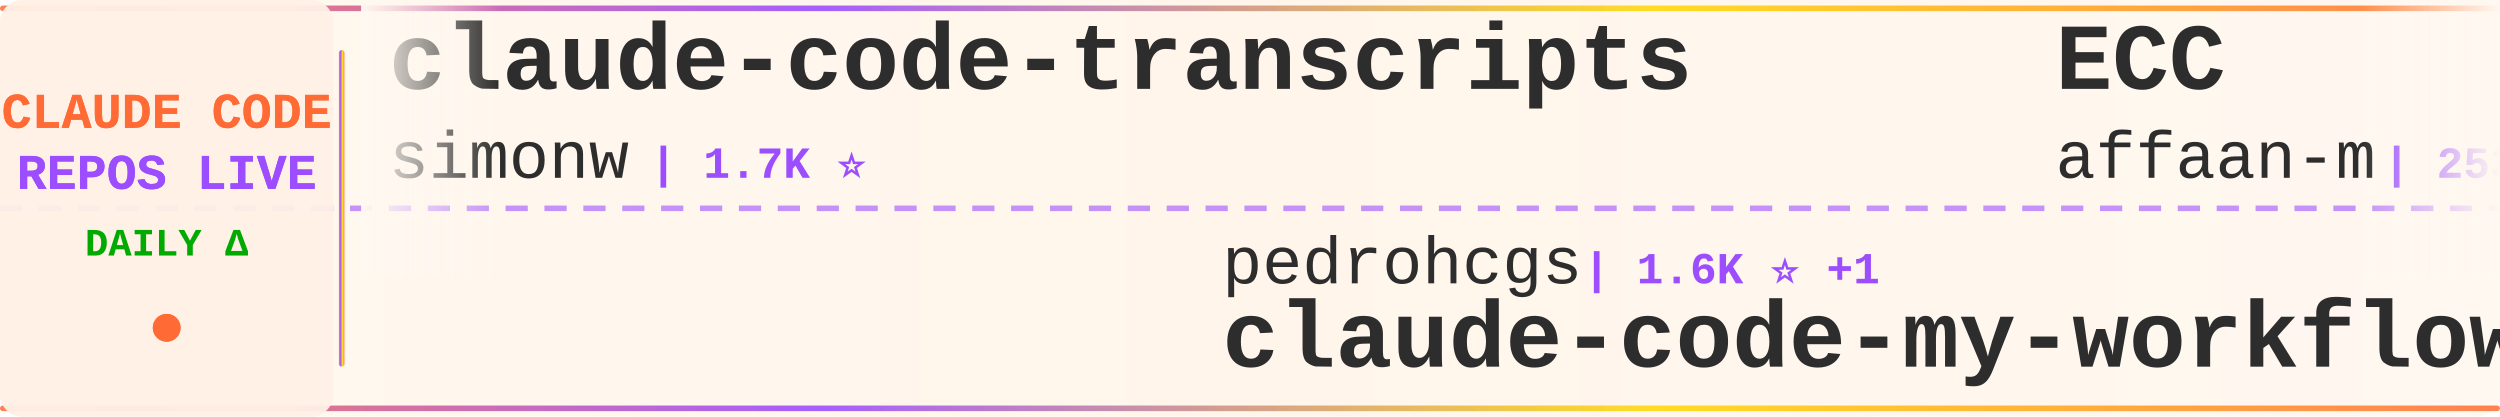
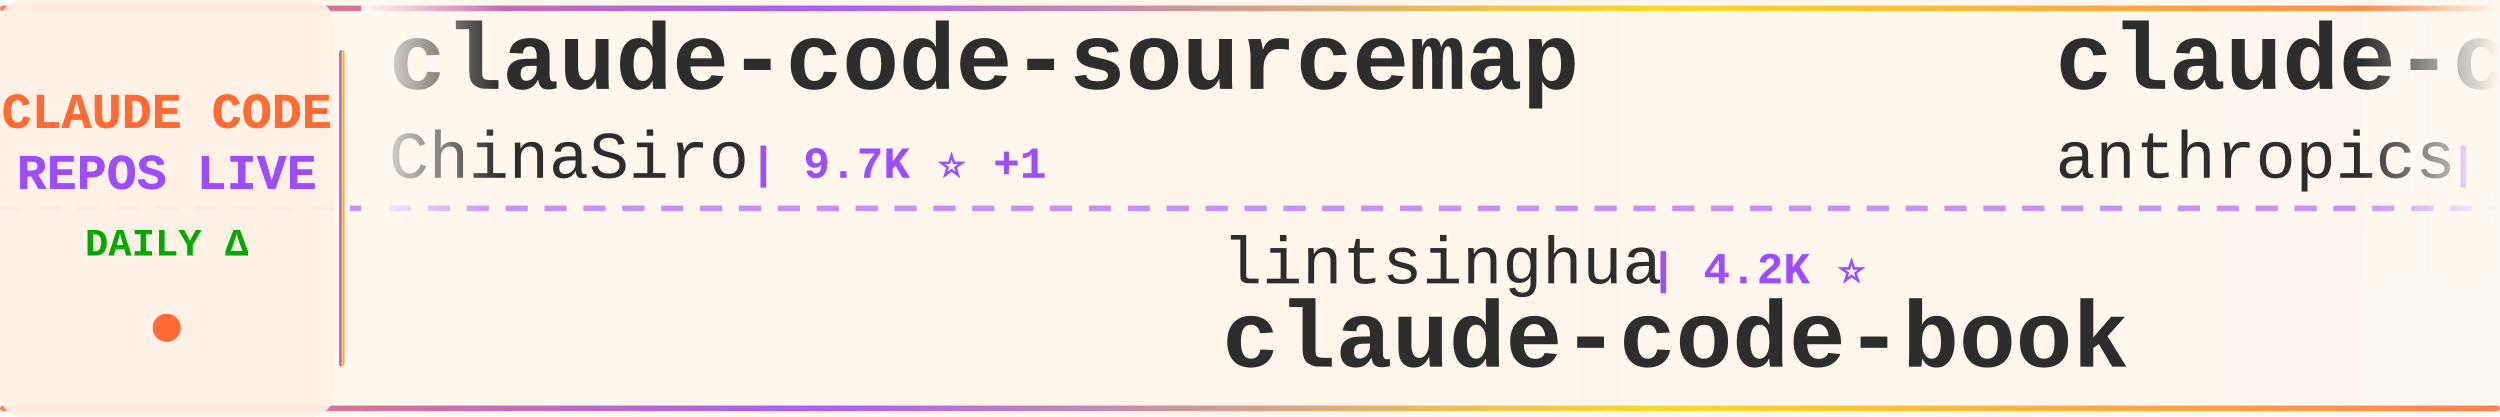
<svg xmlns="http://www.w3.org/2000/svg" width="900" height="150">
  <defs>
    <linearGradient id="tickerBg" x1="0%" y1="0%" x2="100%" y2="0%">
      <stop offset="0%" style="stop-color:#fff8f0;stop-opacity:0.98" />
      <stop offset="50%" style="stop-color:#fff5eb;stop-opacity:1" />
      <stop offset="100%" style="stop-color:#fff8f0;stop-opacity:0.98" />
    </linearGradient>
    <linearGradient id="borderGrad" x1="0%" y1="0%" x2="100%" y2="0%">
      <stop offset="0%" style="stop-color:#FF6B35;stop-opacity:0.85">
        <animate attributeName="stop-opacity" values="0.85;1;0.85" dur="2s" repeatCount="indefinite" />
      </stop>
      <stop offset="33%" style="stop-color:#9C4EFF;stop-opacity:0.9">
        <animate attributeName="stop-opacity" values="0.9;1;0.9" dur="2.2s" repeatCount="indefinite" />
      </stop>
      <stop offset="66%" style="stop-color:#FFD700;stop-opacity:0.85">
        <animate attributeName="stop-opacity" values="0.85;1;0.85" dur="1.8s" repeatCount="indefinite" />
      </stop>
      <stop offset="100%" style="stop-color:#FF6B35;stop-opacity:0.85">
        <animate attributeName="stop-opacity" values="0.85;1;0.85" dur="2s" repeatCount="indefinite" />
      </stop>
    </linearGradient>
    <filter id="textGlow">
      <feGaussianBlur stdDeviation="0.15" result="coloredBlur" />
      <feMerge>
        <feMergeNode in="coloredBlur" />
        <feMergeNode in="SourceGraphic" />
      </feMerge>
    </filter>
    <filter id="metricGlow">
      <feGaussianBlur stdDeviation="0.2" result="coloredBlur" />
      <feMerge>
        <feMergeNode in="coloredBlur" />
        <feMergeNode in="SourceGraphic" />
      </feMerge>
    </filter>
    <linearGradient id="leftFade" x1="0%" y1="0%" x2="100%" y2="0%">
      <stop offset="0%" style="stop-color:#fff8f0;stop-opacity:1" />
      <stop offset="100%" style="stop-color:#fff8f0;stop-opacity:0" />
    </linearGradient>
    <linearGradient id="rightFade" x1="0%" y1="0%" x2="100%" y2="0%">
      <stop offset="0%" style="stop-color:#fff8f0;stop-opacity:0" />
      <stop offset="100%" style="stop-color:#fff8f0;stop-opacity:1" />
    </linearGradient>
  </defs>
  <rect width="900" height="150" fill="url(#tickerBg)" rx="8" />
  <rect x="0" y="2" width="900" height="2" fill="url(#borderGrad)" rx="1" />
  <rect x="0" y="146" width="900" height="2" fill="url(#borderGrad)" rx="1" />
  <line x1="0" y1="75" x2="900" y2="75" stroke="#9C4EFF" stroke-width="2" stroke-dasharray="8 6" opacity="0.6" />
  <rect x="0" y="0" width="120" height="150" fill="#fff0e6" opacity="0.95" rx="8" />
  <text x="60" y="46" font-family="'Courier New', monospace" font-size="18" font-weight="bold" fill="#FF6B35" text-anchor="middle" filter="url(#textGlow)">
    CLAUDE CODE
  </text>
  <text x="60" y="68" font-family="'Courier New', monospace" font-size="18" font-weight="bold" fill="#9C4EFF" text-anchor="middle" filter="url(#textGlow)">
    REPOS LIVE
  </text>
  <text x="60" y="92" font-family="'Courier New', monospace" font-size="14" font-weight="bold" fill="#00aa00" text-anchor="middle">
    DAILY Δ
  </text>
  <circle cx="60" cy="118" r="5" fill="#FF6B35" filter="url(#metricGlow)">
    <animate attributeName="r" values="4;6;4" dur="1.5s" repeatCount="indefinite" />
    <animate attributeName="opacity" values="0.6;1;0.6" dur="1.5s" repeatCount="indefinite" />
  </circle>
  <rect x="122" y="18" width="2" height="114" fill="url(#borderGrad)" rx="1" />
  <clipPath id="tickerClip">
    <rect x="130" y="0" width="770" height="150" />
  </clipPath>
  <g clip-path="url(#tickerClip)">
    <g id="tickerItems">
      <animateTransform attributeName="transform" attributeType="XML" type="translate" from="0 0" to="-3000 0" dur="54s" repeatCount="indefinite" />
      <g transform="translate(0, 0)">
-         <text x="140" y="32" font-family="'Courier New', monospace" font-size="34" font-weight="bold" fill="#2d2d2d">claude-code-transcripts</text>
-         <text x="140" y="64" font-family="'Courier New', monospace" font-size="24" font-weight="normal" fill="#2d2d2d" opacity="1.0">simonw</text>
-         <text x="234" y="64" font-family="'Courier New', monospace" font-size="16" font-weight="bold" fill="#9C4EFF"> | 1.7K ⭐</text>
+         <text x="140" y="32" font-family="'Courier New', monospace" font-size="34" font-weight="bold" fill="#2d2d2d">claude-code-sourcemap</text>
+         <text x="140" y="64" font-family="'Courier New', monospace" font-size="24" font-weight="normal" fill="#2d2d2d" opacity="1.0">ChinaSiro</text>
+         <text x="270" y="64" font-family="'Courier New', monospace" font-size="16" font-weight="bold" fill="#9C4EFF"> | 9.7K ⭐ +1</text>
      </g>
      <g transform="translate(300, 0)">
-         <text x="140" y="102" font-family="'Courier New', monospace" font-size="24" font-weight="normal" fill="#2d2d2d" opacity="1.0">pedrohcgs</text>
-         <text x="270" y="102" font-family="'Courier New', monospace" font-size="16" font-weight="bold" fill="#9C4EFF"> | 1.6K ⭐ +1</text>
-         <text x="140" y="132" font-family="'Courier New', monospace" font-size="34" font-weight="bold" fill="#2d2d2d">claude-code-my-workflow</text>
+         <text x="140" y="102" font-family="'Courier New', monospace" font-size="24" font-weight="normal" fill="#2d2d2d" opacity="1.0">lintsinghua</text>
+         <text x="294" y="102" font-family="'Courier New', monospace" font-size="16" font-weight="bold" fill="#9C4EFF"> | 4.2K ⭐</text>
+         <text x="140" y="132" font-family="'Courier New', monospace" font-size="34" font-weight="bold" fill="#2d2d2d">claude-code-book</text>
      </g>
      <g transform="translate(600, 0)">
-         <text x="140" y="32" font-family="'Courier New', monospace" font-size="34" font-weight="bold" fill="#2d2d2d">ECC</text>
-         <text x="140" y="64" font-family="'Courier New', monospace" font-size="24" font-weight="normal" fill="#2d2d2d" opacity="1.0">affaan-m</text>
-         <text x="258" y="64" font-family="'Courier New', monospace" font-size="16" font-weight="bold" fill="#9C4EFF"> | 253.9K ⭐ +387</text>
+         <text x="140" y="32" font-family="'Courier New', monospace" font-size="34" font-weight="bold" fill="#2d2d2d">claude-code-security-rev...</text>
+         <text x="140" y="64" font-family="'Courier New', monospace" font-size="24" font-weight="normal" fill="#2d2d2d" opacity="1.0">anthropics</text>
+         <text x="282" y="64" font-family="'Courier New', monospace" font-size="16" font-weight="bold" fill="#9C4EFF"> | 6.2K ⭐</text>
      </g>
      <g transform="translate(900, 0)">
-         <text x="140" y="102" font-family="'Courier New', monospace" font-size="24" font-weight="normal" fill="#2d2d2d" opacity="1.0">fazxes</text>
-         <text x="234" y="102" font-family="'Courier New', monospace" font-size="16" font-weight="bold" fill="#9C4EFF"> | 237 ⭐</text>
-         <text x="140" y="132" font-family="'Courier New', monospace" font-size="34" font-weight="bold" fill="#2d2d2d">Claude-code</text>
+         <text x="140" y="102" font-family="'Courier New', monospace" font-size="24" font-weight="normal" fill="#2d2d2d" opacity="1.0">1rgs</text>
+         <text x="210" y="102" font-family="'Courier New', monospace" font-size="16" font-weight="bold" fill="#9C4EFF"> | 3.7K ⭐</text>
+         <text x="140" y="132" font-family="'Courier New', monospace" font-size="34" font-weight="bold" fill="#2d2d2d">claude-code-proxy</text>
      </g>
      <g transform="translate(1200, 0)">
-         <text x="140" y="32" font-family="'Courier New', monospace" font-size="34" font-weight="bold" fill="#2d2d2d">claude-code</text>
-         <text x="140" y="64" font-family="'Courier New', monospace" font-size="24" font-weight="normal" fill="#2d2d2d" opacity="1.0">mehmoodosman</text>
-         <text x="306" y="64" font-family="'Courier New', monospace" font-size="16" font-weight="bold" fill="#9C4EFF"> | 174 ⭐</text>
+         <text x="140" y="32" font-family="'Courier New', monospace" font-size="34" font-weight="bold" fill="#2d2d2d">Claude-code</text>
+         <text x="140" y="64" font-family="'Courier New', monospace" font-size="24" font-weight="normal" fill="#2d2d2d" opacity="1.0">fazxes</text>
+         <text x="234" y="64" font-family="'Courier New', monospace" font-size="16" font-weight="bold" fill="#9C4EFF"> | 237 ⭐</text>
      </g>
      <g transform="translate(1500, 0)">
-         <text x="140" y="102" font-family="'Courier New', monospace" font-size="24" font-weight="normal" fill="#2d2d2d" opacity="1.0">andrew-kramer-inno</text>
-         <text x="378" y="102" font-family="'Courier New', monospace" font-size="16" font-weight="bold" fill="#9C4EFF"> | 596 ⭐</text>
-         <text x="140" y="132" font-family="'Courier New', monospace" font-size="34" font-weight="bold" fill="#2d2d2d">claude-code-source-build</text>
+         <text x="140" y="102" font-family="'Courier New', monospace" font-size="24" font-weight="normal" fill="#2d2d2d" opacity="1.0">digitalsamba</text>
+         <text x="306" y="102" font-family="'Courier New', monospace" font-size="16" font-weight="bold" fill="#9C4EFF"> | 2.1K ⭐ +1</text>
+         <text x="140" y="132" font-family="'Courier New', monospace" font-size="34" font-weight="bold" fill="#2d2d2d">claude-code-video-toolki...</text>
      </g>
      <g transform="translate(1800, 0)">
-         <text x="140" y="32" font-family="'Courier New', monospace" font-size="34" font-weight="bold" fill="#2d2d2d">claude-code-base-action</text>
-         <text x="140" y="64" font-family="'Courier New', monospace" font-size="24" font-weight="normal" fill="#2d2d2d" opacity="1.0">anthropics</text>
-         <text x="282" y="64" font-family="'Courier New', monospace" font-size="16" font-weight="bold" fill="#9C4EFF"> | 972 ⭐</text>
+         <text x="140" y="32" font-family="'Courier New', monospace" font-size="34" font-weight="bold" fill="#2d2d2d">arcads-claude-code</text>
+         <text x="140" y="64" font-family="'Courier New', monospace" font-size="24" font-weight="normal" fill="#2d2d2d" opacity="1.0">krusemediallc</text>
+         <text x="318" y="64" font-family="'Courier New', monospace" font-size="16" font-weight="bold" fill="#9C4EFF"> | 1.5K ⭐ +2</text>
      </g>
      <g transform="translate(2100, 0)">
-         <text x="140" y="102" font-family="'Courier New', monospace" font-size="24" font-weight="normal" fill="#2d2d2d" opacity="1.0">Cranot</text>
-         <text x="234" y="102" font-family="'Courier New', monospace" font-size="16" font-weight="bold" fill="#9C4EFF"> | 2.9K ⭐</text>
-         <text x="140" y="132" font-family="'Courier New', monospace" font-size="34" font-weight="bold" fill="#2d2d2d">claude-code-guide</text>
+         <text x="140" y="102" font-family="'Courier New', monospace" font-size="24" font-weight="normal" fill="#2d2d2d" opacity="1.0">fuergaosi233</text>
+         <text x="306" y="102" font-family="'Courier New', monospace" font-size="16" font-weight="bold" fill="#9C4EFF"> | 2.8K ⭐</text>
+         <text x="140" y="132" font-family="'Courier New', monospace" font-size="34" font-weight="bold" fill="#2d2d2d">claude-code-proxy</text>
      </g>
      <g transform="translate(2400, 0)">
-         <text x="140" y="32" font-family="'Courier New', monospace" font-size="34" font-weight="bold" fill="#2d2d2d">claude-code-analysis</text>
-         <text x="140" y="64" font-family="'Courier New', monospace" font-size="24" font-weight="normal" fill="#2d2d2d" opacity="1.0">liuup</text>
-         <text x="222" y="64" font-family="'Courier New', monospace" font-size="16" font-weight="bold" fill="#9C4EFF"> | 3.9K ⭐</text>
+         <text x="140" y="32" font-family="'Courier New', monospace" font-size="34" font-weight="bold" fill="#2d2d2d">awesome-claude-code-suba...</text>
+         <text x="140" y="64" font-family="'Courier New', monospace" font-size="24" font-weight="normal" fill="#2d2d2d" opacity="1.0">VoltAgent</text>
+         <text x="270" y="64" font-family="'Courier New', monospace" font-size="16" font-weight="bold" fill="#9C4EFF"> | 24.9K ⭐ +7</text>
      </g>
      <g transform="translate(2700, 0)">
-         <text x="140" y="102" font-family="'Courier New', monospace" font-size="24" font-weight="normal" fill="#2d2d2d" opacity="1.0">LING71671</text>
-         <text x="270" y="102" font-family="'Courier New', monospace" font-size="16" font-weight="bold" fill="#9C4EFF"> | 948 ⭐</text>
-         <text x="140" y="132" font-family="'Courier New', monospace" font-size="34" font-weight="bold" fill="#2d2d2d">Open-ClaudeCode</text>
+         <text x="140" y="102" font-family="'Courier New', monospace" font-size="24" font-weight="normal" fill="#2d2d2d" opacity="1.0">JrCx7scC</text>
+         <text x="258" y="102" font-family="'Courier New', monospace" font-size="16" font-weight="bold" fill="#9C4EFF"> | 376 ⭐</text>
+         <text x="140" y="132" font-family="'Courier New', monospace" font-size="34" font-weight="bold" fill="#2d2d2d">claude-code-source</text>
      </g>
      <g transform="translate(3000, 0)">
-         <text x="140" y="32" font-family="'Courier New', monospace" font-size="34" font-weight="bold" fill="#2d2d2d">claude-code-transcripts</text>
-         <text x="140" y="64" font-family="'Courier New', monospace" font-size="24" font-weight="normal" fill="#2d2d2d" opacity="1.0">simonw</text>
-         <text x="234" y="64" font-family="'Courier New', monospace" font-size="16" font-weight="bold" fill="#9C4EFF"> | 1.7K ⭐</text>
+         <text x="140" y="32" font-family="'Courier New', monospace" font-size="34" font-weight="bold" fill="#2d2d2d">claude-code-sourcemap</text>
+         <text x="140" y="64" font-family="'Courier New', monospace" font-size="24" font-weight="normal" fill="#2d2d2d" opacity="1.0">ChinaSiro</text>
+         <text x="270" y="64" font-family="'Courier New', monospace" font-size="16" font-weight="bold" fill="#9C4EFF"> | 9.7K ⭐ +1</text>
      </g>
      <g transform="translate(3300, 0)">
-         <text x="140" y="102" font-family="'Courier New', monospace" font-size="24" font-weight="normal" fill="#2d2d2d" opacity="1.0">pedrohcgs</text>
-         <text x="270" y="102" font-family="'Courier New', monospace" font-size="16" font-weight="bold" fill="#9C4EFF"> | 1.6K ⭐ +1</text>
-         <text x="140" y="132" font-family="'Courier New', monospace" font-size="34" font-weight="bold" fill="#2d2d2d">claude-code-my-workflow</text>
+         <text x="140" y="102" font-family="'Courier New', monospace" font-size="24" font-weight="normal" fill="#2d2d2d" opacity="1.0">lintsinghua</text>
+         <text x="294" y="102" font-family="'Courier New', monospace" font-size="16" font-weight="bold" fill="#9C4EFF"> | 4.2K ⭐</text>
+         <text x="140" y="132" font-family="'Courier New', monospace" font-size="34" font-weight="bold" fill="#2d2d2d">claude-code-book</text>
      </g>
      <g transform="translate(3600, 0)">
-         <text x="140" y="32" font-family="'Courier New', monospace" font-size="34" font-weight="bold" fill="#2d2d2d">ECC</text>
-         <text x="140" y="64" font-family="'Courier New', monospace" font-size="24" font-weight="normal" fill="#2d2d2d" opacity="1.0">affaan-m</text>
-         <text x="258" y="64" font-family="'Courier New', monospace" font-size="16" font-weight="bold" fill="#9C4EFF"> | 253.9K ⭐ +387</text>
+         <text x="140" y="32" font-family="'Courier New', monospace" font-size="34" font-weight="bold" fill="#2d2d2d">claude-code-security-rev...</text>
+         <text x="140" y="64" font-family="'Courier New', monospace" font-size="24" font-weight="normal" fill="#2d2d2d" opacity="1.0">anthropics</text>
+         <text x="282" y="64" font-family="'Courier New', monospace" font-size="16" font-weight="bold" fill="#9C4EFF"> | 6.2K ⭐</text>
      </g>
      <g transform="translate(3900, 0)">
-         <text x="140" y="102" font-family="'Courier New', monospace" font-size="24" font-weight="normal" fill="#2d2d2d" opacity="1.0">fazxes</text>
-         <text x="234" y="102" font-family="'Courier New', monospace" font-size="16" font-weight="bold" fill="#9C4EFF"> | 237 ⭐</text>
-         <text x="140" y="132" font-family="'Courier New', monospace" font-size="34" font-weight="bold" fill="#2d2d2d">Claude-code</text>
+         <text x="140" y="102" font-family="'Courier New', monospace" font-size="24" font-weight="normal" fill="#2d2d2d" opacity="1.0">1rgs</text>
+         <text x="210" y="102" font-family="'Courier New', monospace" font-size="16" font-weight="bold" fill="#9C4EFF"> | 3.7K ⭐</text>
+         <text x="140" y="132" font-family="'Courier New', monospace" font-size="34" font-weight="bold" fill="#2d2d2d">claude-code-proxy</text>
      </g>
    </g>
  </g>
  <rect x="130" y="0" width="50" height="100" fill="url(#leftFade)" />
  <rect x="850" y="0" width="50" height="100" fill="url(#rightFade)" />
</svg>
